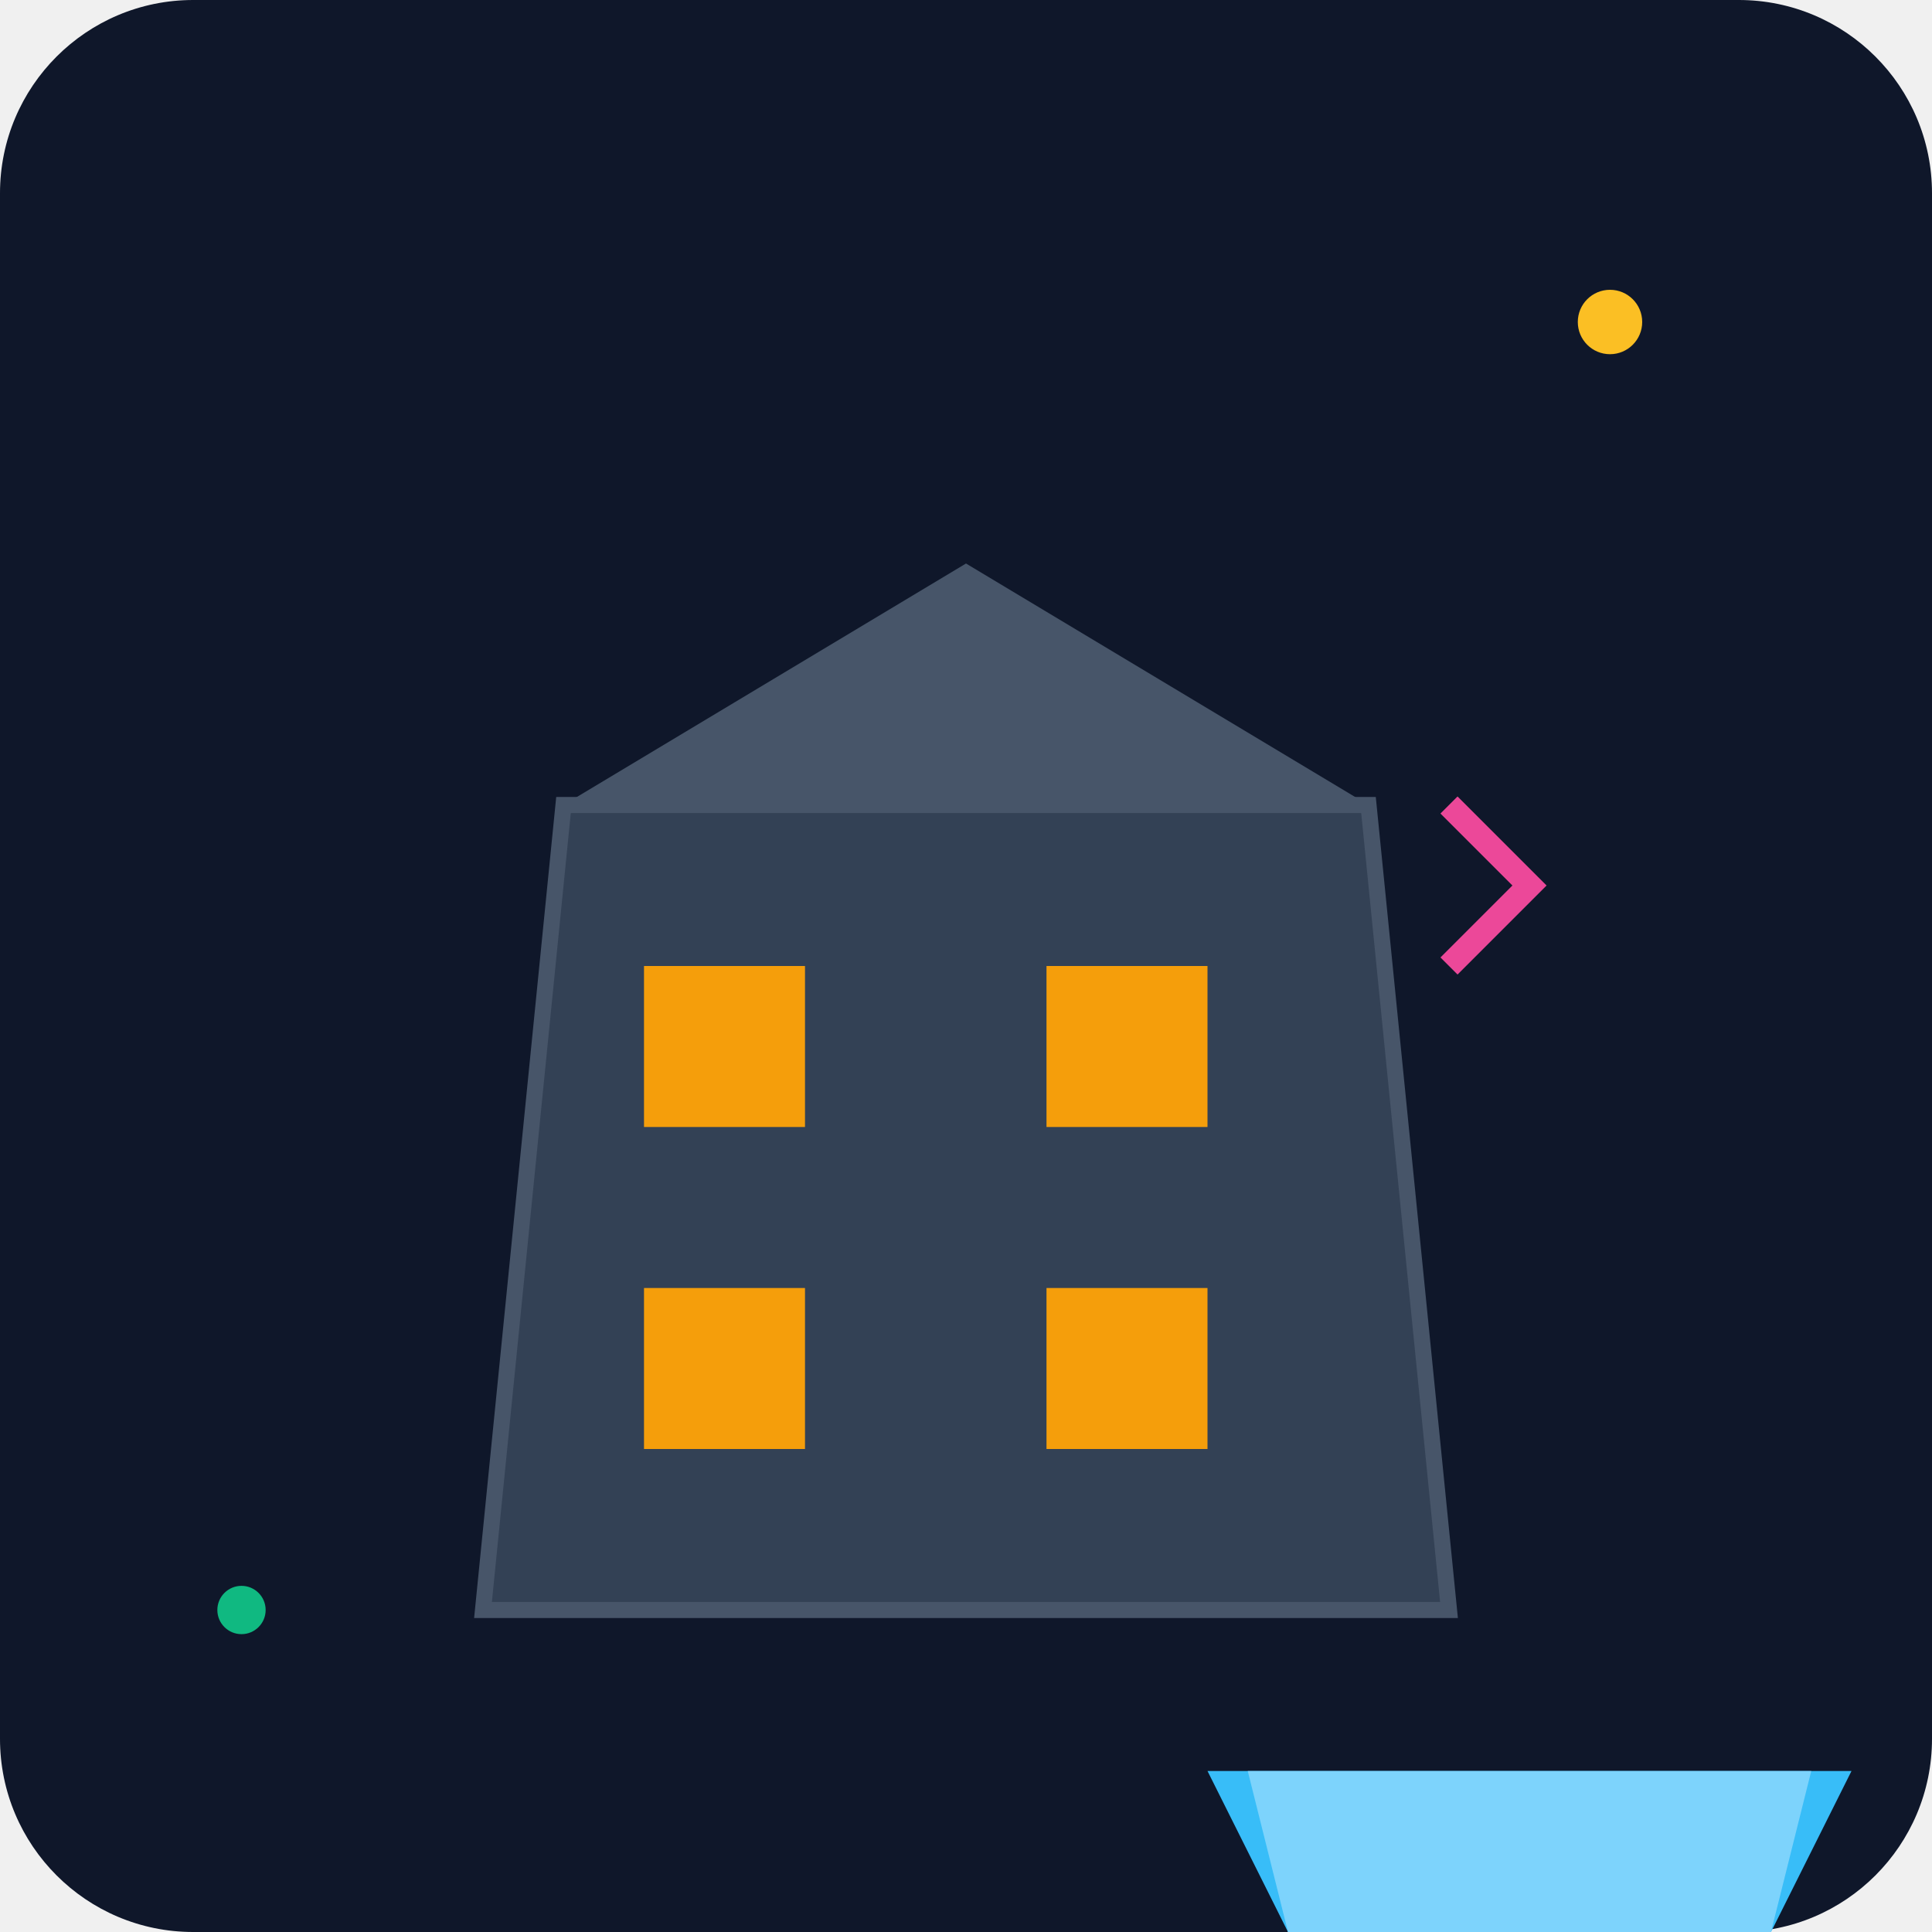
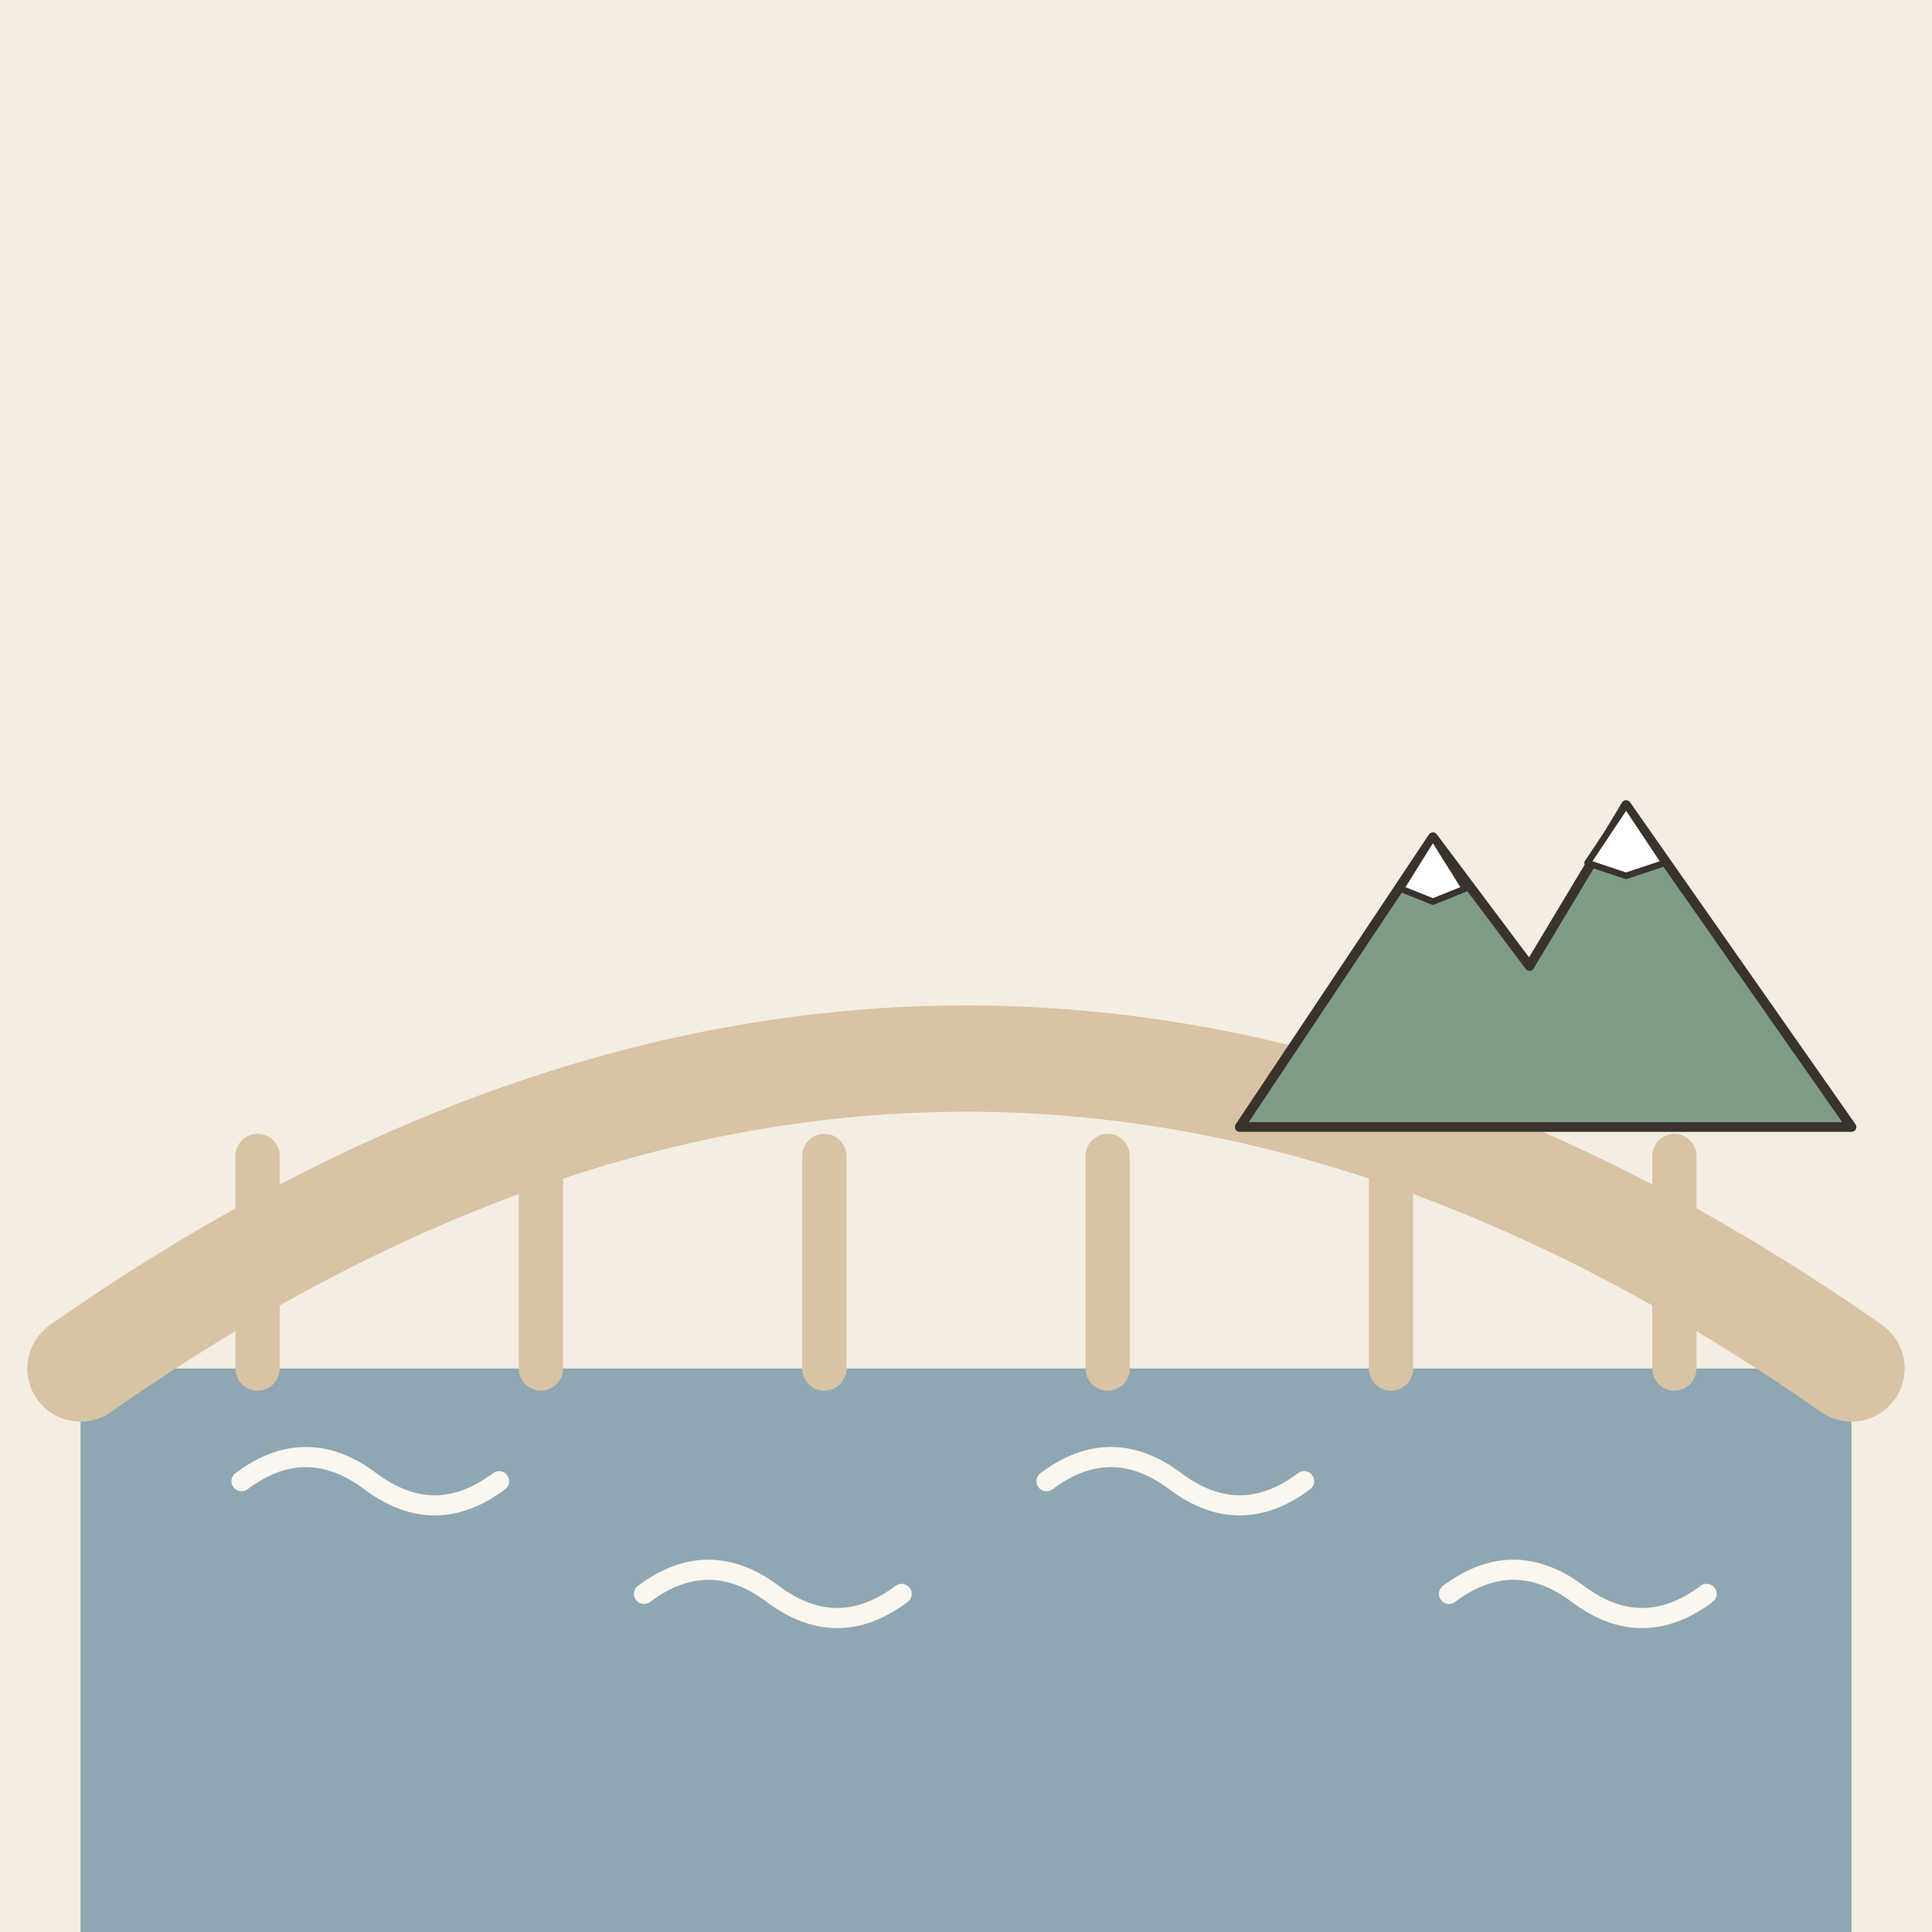
- <svg xmlns="http://www.w3.org/2000/svg" viewBox="0 0 240 240">
-   <defs>
-     <linearGradient id="bgGrad" x1="0" y1="0" x2="0" y2="240">
-       <stop offset="0%" stop-color="#0f172a" />
-       <stop offset="100%" stop-color="#1e293b" />
-     </linearGradient>
-   </defs>
-   <rect width="240" height="240" rx="24" fill="url(#bgGrad)" />
-   <g transform="translate(40, 60)">
-     <path d="M20 140 L140 140 L130 40 L30 40 Z" fill="#334155" stroke="#475569" stroke-width="2" />
-     <rect x="40" y="60" width="20" height="20" fill="#f59e0b" />
-     <rect x="90" y="60" width="20" height="20" fill="#f59e0b" />
-     <rect x="40" y="100" width="20" height="20" fill="#f59e0b" />
-     <rect x="90" y="100" width="20" height="20" fill="#f59e0b" />
-     <path d="M30 40 L80 10 L130 40 Z" fill="#475569" />
-     <path d="M110 160 L190 160 L180 180 L120 180 Z" fill="#38bdf8" />
-     <path d="M120 180 L120 200 L180 200 L180 180 Z" fill="#0ea5e9" />
-     <path d="M115 160 L120 180 L180 180 L185 160 Z" fill="#7dd3fc" />
+ <svg xmlns="http://www.w3.org/2000/svg" viewBox="0 0 240 240" data-style="editorial">
+   <rect width="240" height="240" fill="#F4EDE2" />
+   <rect x="10" y="170" width="220" height="70" rx="0" fill="#8FA7B3" />
+   <path d="M30 184q8 -6 16 0t16 0" fill="none" stroke="#FBF6EE" stroke-width="2.5" stroke-linecap="round" stroke-linejoin="round" />
+   <path d="M80 198q8 -6 16 0t16 0" fill="none" stroke="#FBF6EE" stroke-width="2.5" stroke-linecap="round" stroke-linejoin="round" />
+   <path d="M130 184q8 -6 16 0t16 0" fill="none" stroke="#FBF6EE" stroke-width="2.5" stroke-linecap="round" stroke-linejoin="round" />
+   <path d="M180 198q8 -6 16 0t16 0" fill="none" stroke="#FBF6EE" stroke-width="2.5" stroke-linecap="round" stroke-linejoin="round" />
+   <g transform="translate(120 170) scale(1.1 1.1)">
+     <path d="M-100 0Q0 -70 100 0" fill="none" stroke="#D8C3A5" stroke-width="12" stroke-linecap="round" stroke-linejoin="round" />
+     <path d="M-80 -24L-80 0" stroke="#D8C3A5" stroke-width="5" stroke-linecap="round" fill="none" />
+     <path d="M-48 -24L-48 0" stroke="#D8C3A5" stroke-width="5" stroke-linecap="round" fill="none" />
+     <path d="M-16 -24L-16 0" stroke="#D8C3A5" stroke-width="5" stroke-linecap="round" fill="none" />
+     <path d="M16 -24L16 0" stroke="#D8C3A5" stroke-width="5" stroke-linecap="round" fill="none" />
+     <path d="M48 -24L48 0" stroke="#D8C3A5" stroke-width="5" stroke-linecap="round" fill="none" />
+     <path d="M80 -24L80 0" stroke="#D8C3A5" stroke-width="5" stroke-linecap="round" fill="none" />
  </g>
-   <circle cx="200" cy="40" r="4" fill="#fbbf24" />
-   <circle cx="30" cy="200" r="3" fill="#10b981" />
-   <path d="M180 100 L190 110 L180 120" stroke="#ec4899" stroke-width="3" fill="none" />
+   <g transform="translate(190 140) scale(0.4 0.4)">
+     <path d="M-90 0L-30 -90L0 -50L30 -100L100 0Z" fill="#7E9C86" stroke="#3A332D" stroke-width="3" stroke-linecap="round" stroke-linejoin="round" />
+     <path d="M-30 -90L-20 -74L-30 -70L-40 -74Z" fill="#FFFFFF" stroke="#3A332D" stroke-width="2" stroke-linecap="round" stroke-linejoin="round" />
+     <path d="M30 -100L42 -82L30 -78L18 -82Z" fill="#FFFFFF" stroke="#3A332D" stroke-width="2" stroke-linecap="round" stroke-linejoin="round" />
+   </g>
</svg>
